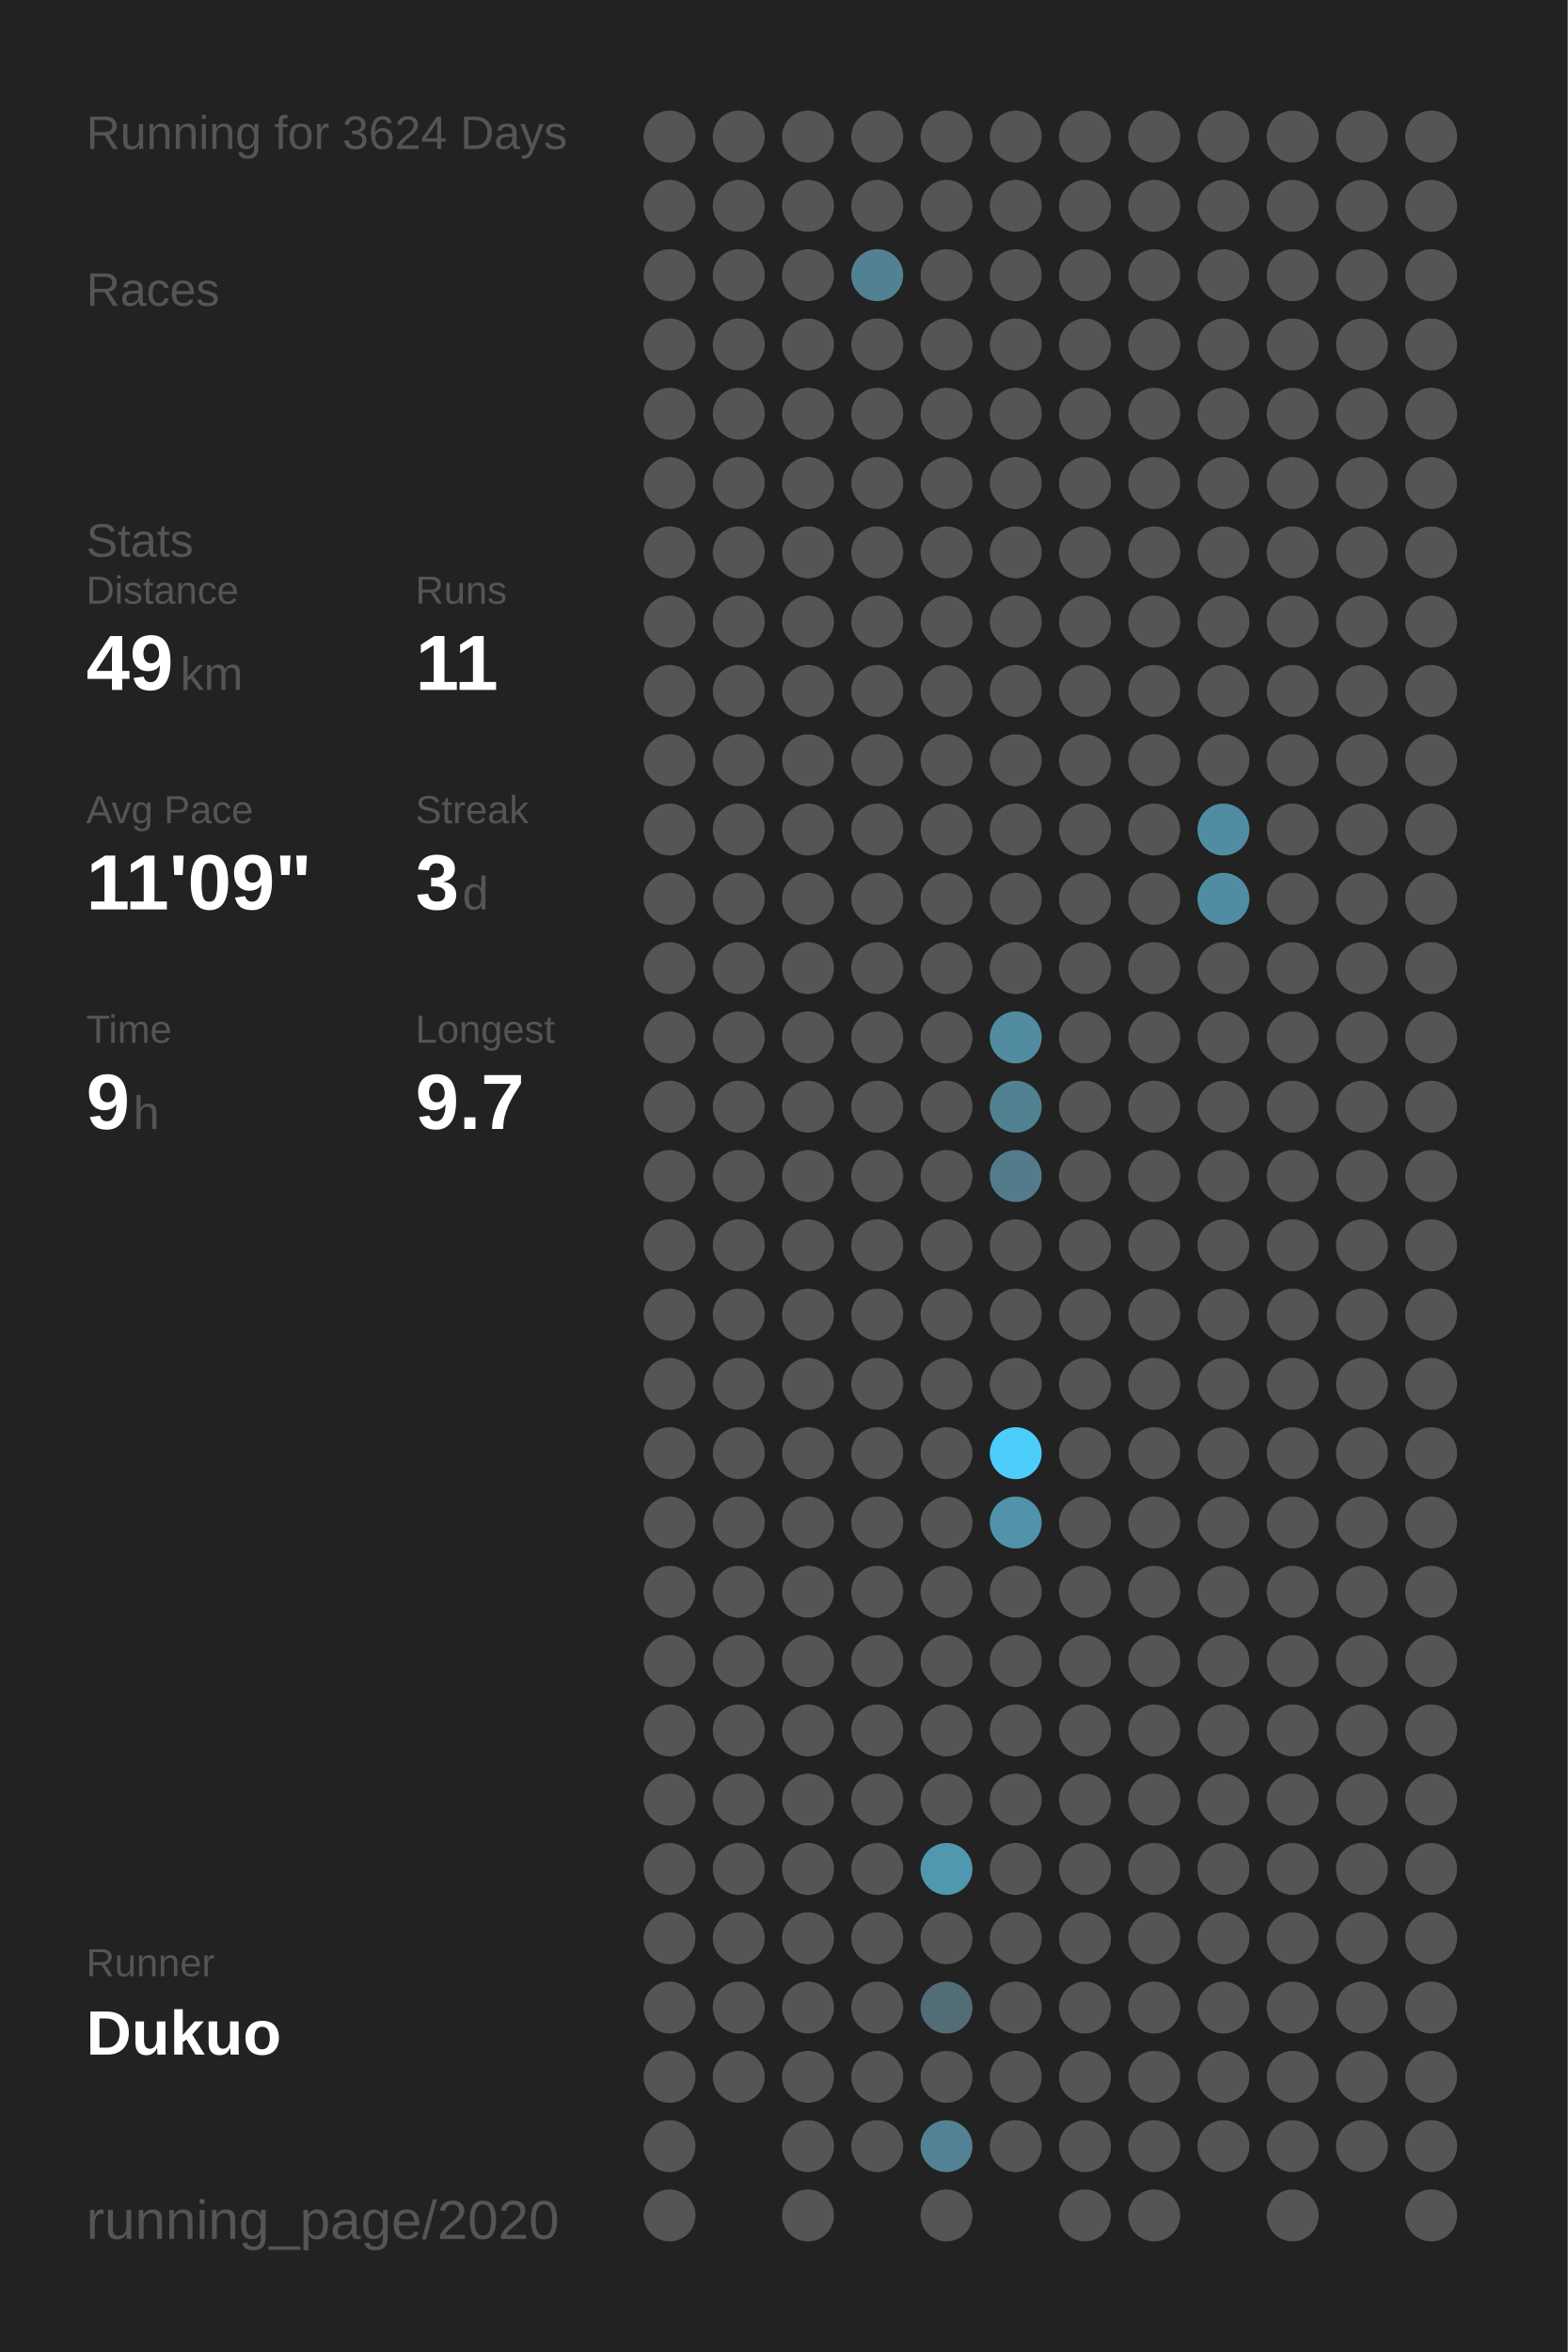
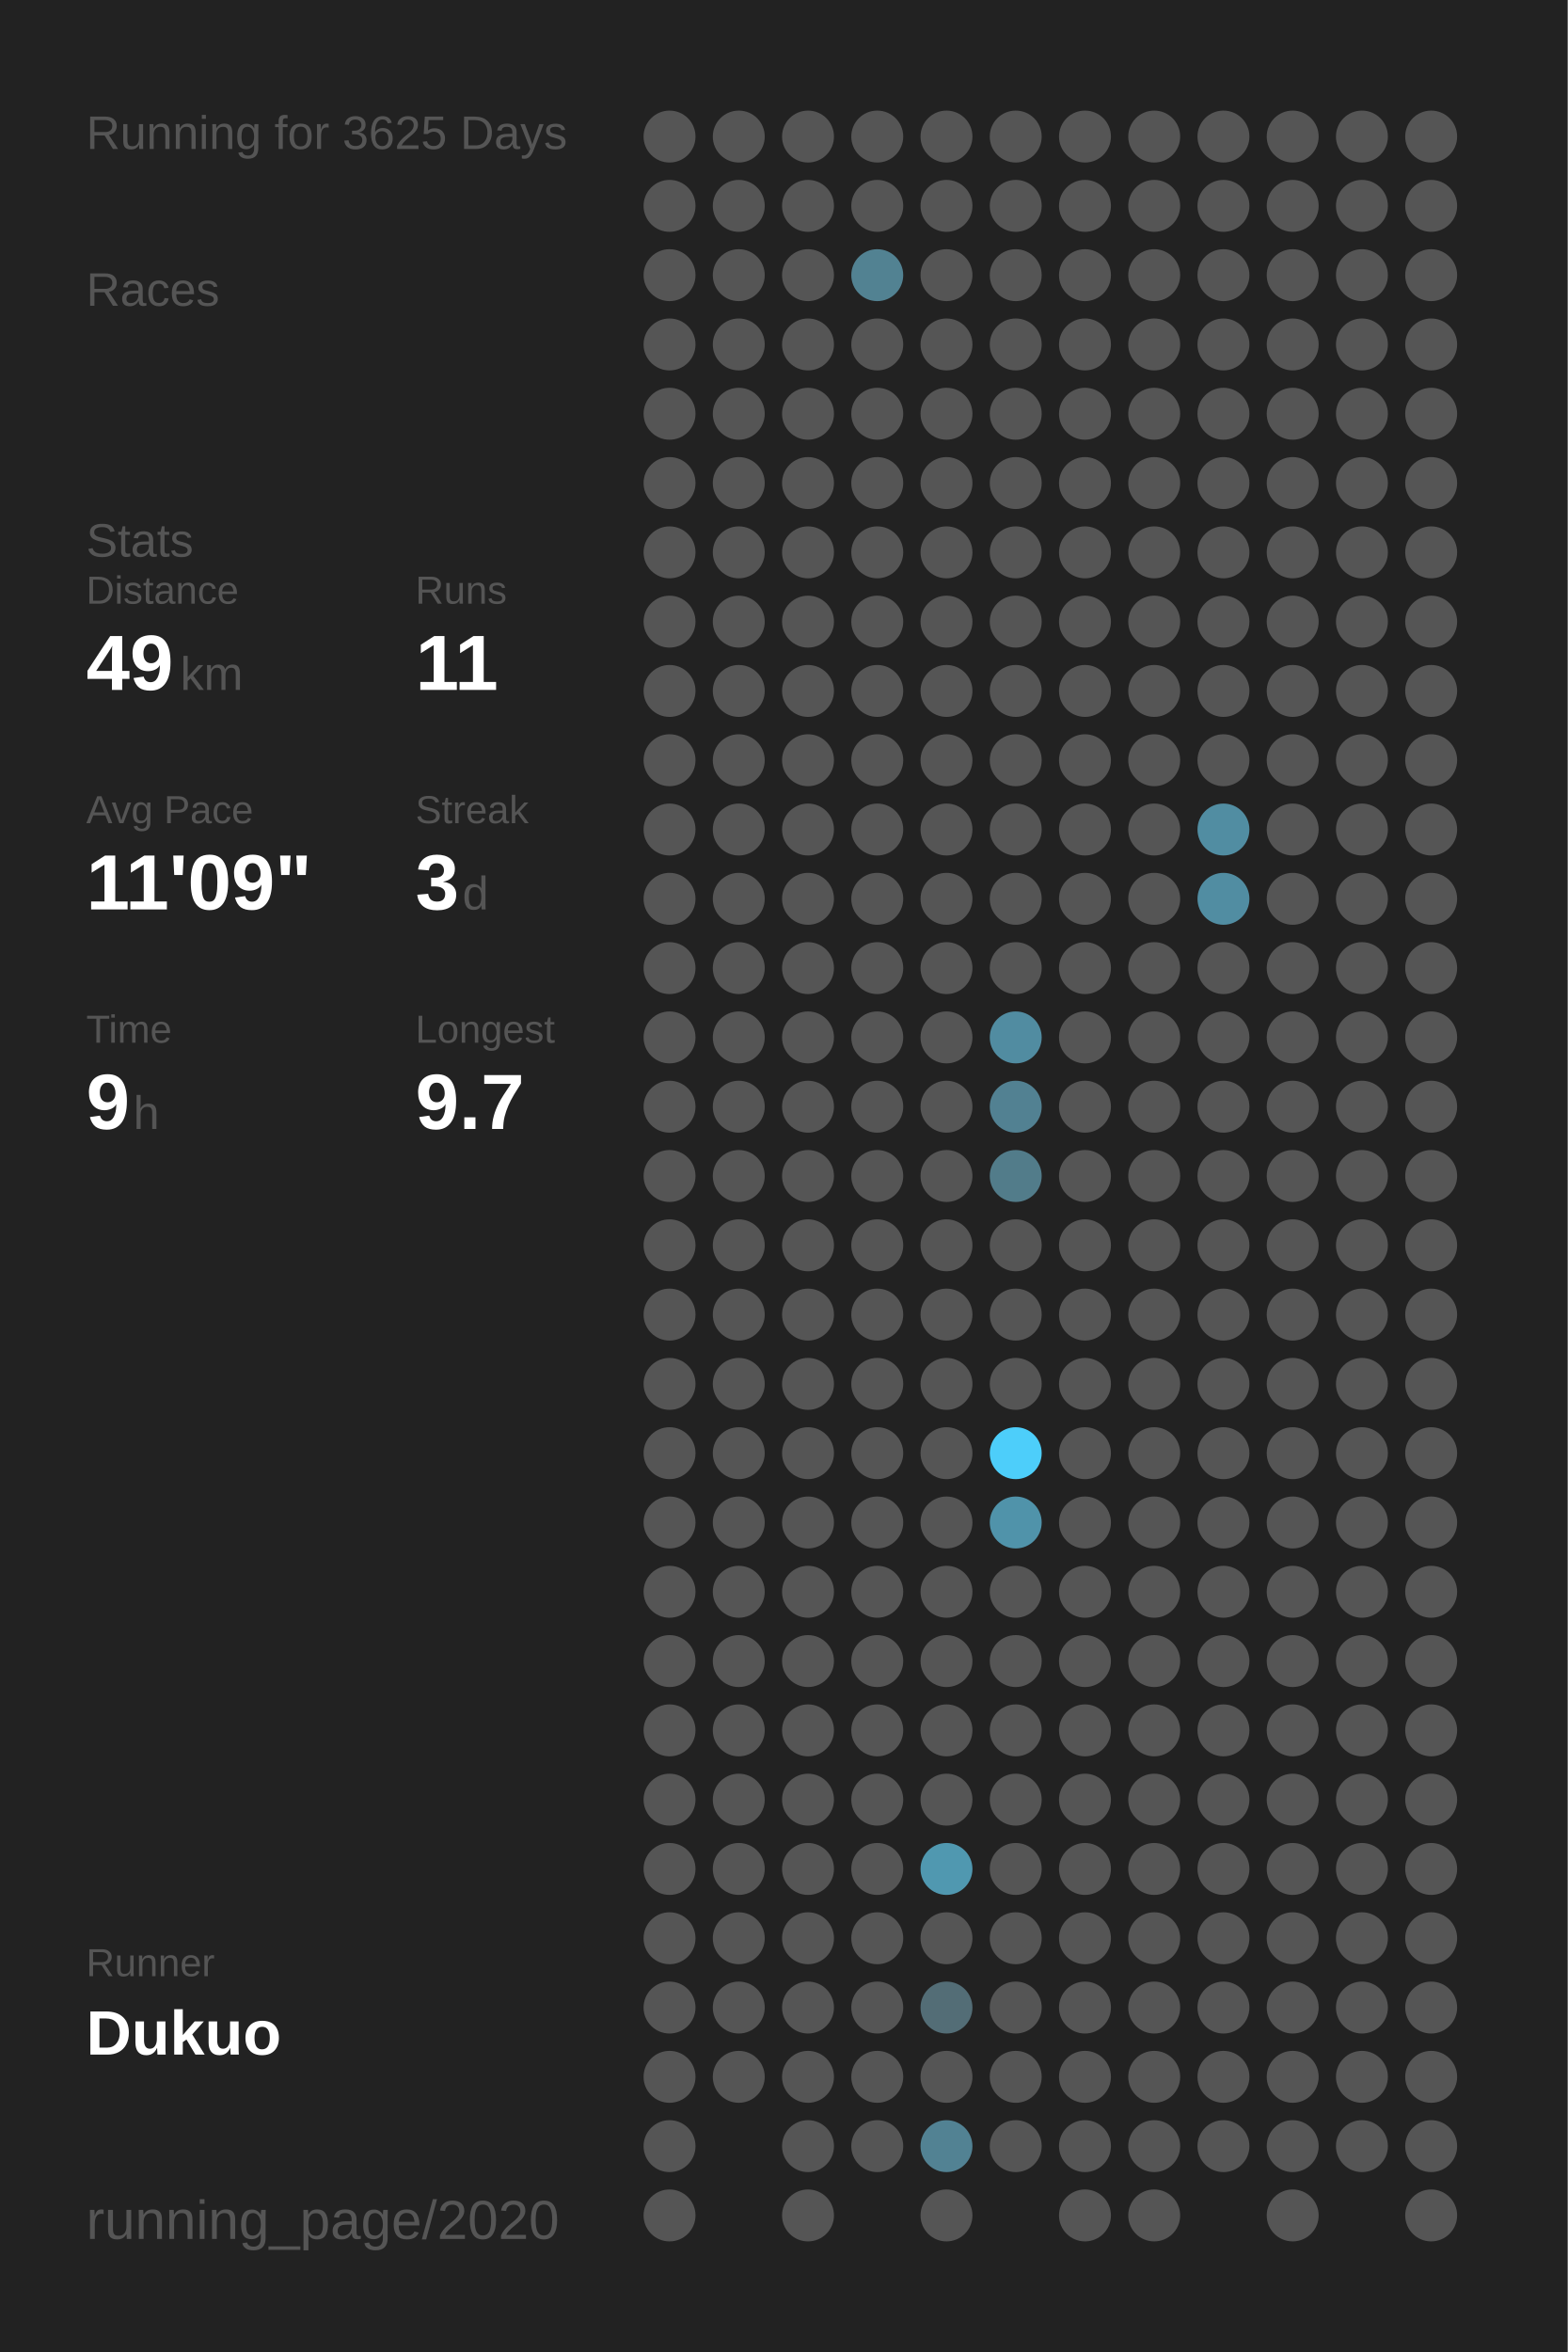
<svg xmlns="http://www.w3.org/2000/svg" baseProfile="full" height="300mm" version="1.1" viewBox="0,0,200,300" width="200mm">
  <defs />
  <rect fill="#222222" height="300" width="200" x="0" y="0" />
-   <text fill="#555555" style="font-size:6px; font-family:Arial;" x="11" y="19">Running for 3624 Days</text>
+   <text fill="#555555" style="font-size:6px; font-family:Arial;" x="11" y="19">Running for 3625 Days</text>
  <text fill="#555555" style="font-size:6px; font-family:Arial;" x="11" y="39">Races</text>
  <text fill="#555555" style="font-size:6px; font-family:Arial;" x="11" y="71">Stats</text>
  <text fill="#555555" style="font-size:5px; font-family:Arial;" x="11" y="77">Distance</text>
  <text fill="#FFFFFF" style="font-size:10px; font-family:Arial; font-weight:bold;" x="11" y="88">49</text>
  <text fill="#555555" style="font-size:6px; font-family:Arial;" x="23" y="88">km</text>
  <text fill="#555555" style="font-size:5px; font-family:Arial;" x="53" y="77">Runs</text>
  <text fill="#FFFFFF" style="font-size:10px; font-family:Arial; font-weight:bold;" x="53" y="88">11</text>
  <text fill="#555555" style="font-size:5px; font-family:Arial;" x="11" y="105">Avg Pace</text>
  <text fill="#FFFFFF" style="font-size:10px; font-family:Arial; font-weight:bold;" x="11" y="116">11'09"</text>
  <text fill="#555555" style="font-size:5px; font-family:Arial;" x="53" y="105">Streak</text>
  <text fill="#FFFFFF" style="font-size:10px; font-family:Arial; font-weight:bold;" x="53" y="116">3</text>
  <text fill="#555555" style="font-size:6px; font-family:Arial;" x="59" y="116">d</text>
  <text fill="#555555" style="font-size:5px; font-family:Arial;" x="11" y="133">Time</text>
  <text fill="#FFFFFF" style="font-size:10px; font-family:Arial; font-weight:bold;" x="11" y="144">9</text>
  <text fill="#555555" style="font-size:6px; font-family:Arial;" x="17" y="144">h</text>
  <text fill="#555555" style="font-size:5px; font-family:Arial;" x="53" y="133">Longest</text>
  <text fill="#FFFFFF" style="font-size:10px; font-family:Arial; font-weight:bold;" x="53" y="144">9.7</text>
  <text fill="#555555" style="font-size:5px; font-family:Arial;" x="11" y="252.065">Runner</text>
  <text fill="#FFFFFF" style="font-size:8px; font-family:Arial; font-weight:bold;" x="11" y="262.065">Dukuo</text>
  <text fill="#555555" style="font-size:7px; font-family:Arial;" x="11" y="285.581">running_page/2020</text>
  <circle cx="85.417" cy="17.419" fill="#555555" r="3.312" />
  <circle cx="85.417" cy="26.258" fill="#555555" r="3.312" />
  <circle cx="85.417" cy="35.097" fill="#555555" r="3.312" />
  <circle cx="85.417" cy="43.935" fill="#555555" r="3.312" />
  <circle cx="85.417" cy="52.774" fill="#555555" r="3.312" />
  <circle cx="85.417" cy="61.613" fill="#555555" r="3.312" />
  <circle cx="85.417" cy="70.452" fill="#555555" r="3.312" />
  <circle cx="85.417" cy="79.29" fill="#555555" r="3.312" />
  <circle cx="85.417" cy="88.129" fill="#555555" r="3.312" />
  <circle cx="85.417" cy="96.968" fill="#555555" r="3.312" />
  <circle cx="85.417" cy="105.806" fill="#555555" r="3.312" />
  <circle cx="85.417" cy="114.645" fill="#555555" r="3.312" />
  <circle cx="85.417" cy="123.484" fill="#555555" r="3.312" />
  <circle cx="85.417" cy="132.323" fill="#555555" r="3.312" />
  <circle cx="85.417" cy="141.161" fill="#555555" r="3.312" />
  <circle cx="85.417" cy="150" fill="#555555" r="3.312" />
  <circle cx="85.417" cy="158.839" fill="#555555" r="3.312" />
  <circle cx="85.417" cy="167.677" fill="#555555" r="3.312" />
  <circle cx="85.417" cy="176.516" fill="#555555" r="3.312" />
  <circle cx="85.417" cy="185.355" fill="#555555" r="3.312" />
  <circle cx="85.417" cy="194.194" fill="#555555" r="3.312" />
  <circle cx="85.417" cy="203.032" fill="#555555" r="3.312" />
  <circle cx="85.417" cy="211.871" fill="#555555" r="3.312" />
  <circle cx="85.417" cy="220.71" fill="#555555" r="3.312" />
  <circle cx="85.417" cy="229.548" fill="#555555" r="3.312" />
  <circle cx="85.417" cy="238.387" fill="#555555" r="3.312" />
  <circle cx="85.417" cy="247.226" fill="#555555" r="3.312" />
  <circle cx="85.417" cy="256.065" fill="#555555" r="3.312" />
  <circle cx="85.417" cy="264.903" fill="#555555" r="3.312" />
  <circle cx="85.417" cy="273.742" fill="#555555" r="3.312" />
  <circle cx="85.417" cy="282.581" fill="#555555" r="3.312" />
  <circle cx="94.25" cy="17.419" fill="#555555" r="3.312" />
  <circle cx="94.25" cy="26.258" fill="#555555" r="3.312" />
  <circle cx="94.25" cy="35.097" fill="#555555" r="3.312" />
  <circle cx="94.25" cy="43.935" fill="#555555" r="3.312" />
  <circle cx="94.25" cy="52.774" fill="#555555" r="3.312" />
  <circle cx="94.25" cy="61.613" fill="#555555" r="3.312" />
  <circle cx="94.25" cy="70.452" fill="#555555" r="3.312" />
  <circle cx="94.25" cy="79.29" fill="#555555" r="3.312" />
  <circle cx="94.25" cy="88.129" fill="#555555" r="3.312" />
  <circle cx="94.25" cy="96.968" fill="#555555" r="3.312" />
  <circle cx="94.25" cy="105.806" fill="#555555" r="3.312" />
  <circle cx="94.25" cy="114.645" fill="#555555" r="3.312" />
  <circle cx="94.25" cy="123.484" fill="#555555" r="3.312" />
  <circle cx="94.25" cy="132.323" fill="#555555" r="3.312" />
  <circle cx="94.25" cy="141.161" fill="#555555" r="3.312" />
  <circle cx="94.25" cy="150" fill="#555555" r="3.312" />
  <circle cx="94.25" cy="158.839" fill="#555555" r="3.312" />
  <circle cx="94.25" cy="167.677" fill="#555555" r="3.312" />
  <circle cx="94.25" cy="176.516" fill="#555555" r="3.312" />
  <circle cx="94.25" cy="185.355" fill="#555555" r="3.312" />
  <circle cx="94.25" cy="194.194" fill="#555555" r="3.312" />
  <circle cx="94.25" cy="203.032" fill="#555555" r="3.312" />
  <circle cx="94.25" cy="211.871" fill="#555555" r="3.312" />
  <circle cx="94.25" cy="220.71" fill="#555555" r="3.312" />
  <circle cx="94.25" cy="229.548" fill="#555555" r="3.312" />
  <circle cx="94.25" cy="238.387" fill="#555555" r="3.312" />
  <circle cx="94.25" cy="247.226" fill="#555555" r="3.312" />
  <circle cx="94.25" cy="256.065" fill="#555555" r="3.312" />
  <circle cx="94.25" cy="264.903" fill="#555555" r="3.312" />
  <circle cx="103.083" cy="17.419" fill="#555555" r="3.312" />
  <circle cx="103.083" cy="26.258" fill="#555555" r="3.312" />
  <circle cx="103.083" cy="35.097" fill="#555555" r="3.312" />
  <circle cx="103.083" cy="43.935" fill="#555555" r="3.312" />
  <circle cx="103.083" cy="52.774" fill="#555555" r="3.312" />
  <circle cx="103.083" cy="61.613" fill="#555555" r="3.312" />
  <circle cx="103.083" cy="70.452" fill="#555555" r="3.312" />
  <circle cx="103.083" cy="79.29" fill="#555555" r="3.312" />
  <circle cx="103.083" cy="88.129" fill="#555555" r="3.312" />
  <circle cx="103.083" cy="96.968" fill="#555555" r="3.312" />
  <circle cx="103.083" cy="105.806" fill="#555555" r="3.312" />
  <circle cx="103.083" cy="114.645" fill="#555555" r="3.312" />
  <circle cx="103.083" cy="123.484" fill="#555555" r="3.312" />
  <circle cx="103.083" cy="132.323" fill="#555555" r="3.312" />
  <circle cx="103.083" cy="141.161" fill="#555555" r="3.312" />
  <circle cx="103.083" cy="150" fill="#555555" r="3.312" />
  <circle cx="103.083" cy="158.839" fill="#555555" r="3.312" />
  <circle cx="103.083" cy="167.677" fill="#555555" r="3.312" />
  <circle cx="103.083" cy="176.516" fill="#555555" r="3.312" />
  <circle cx="103.083" cy="185.355" fill="#555555" r="3.312" />
  <circle cx="103.083" cy="194.194" fill="#555555" r="3.312" />
  <circle cx="103.083" cy="203.032" fill="#555555" r="3.312" />
  <circle cx="103.083" cy="211.871" fill="#555555" r="3.312" />
  <circle cx="103.083" cy="220.71" fill="#555555" r="3.312" />
  <circle cx="103.083" cy="229.548" fill="#555555" r="3.312" />
  <circle cx="103.083" cy="238.387" fill="#555555" r="3.312" />
  <circle cx="103.083" cy="247.226" fill="#555555" r="3.312" />
  <circle cx="103.083" cy="256.065" fill="#555555" r="3.312" />
  <circle cx="103.083" cy="264.903" fill="#555555" r="3.312" />
  <circle cx="103.083" cy="273.742" fill="#555555" r="3.312" />
  <circle cx="103.083" cy="282.581" fill="#555555" r="3.312" />
  <circle cx="111.917" cy="17.419" fill="#555555" r="3.312" />
  <circle cx="111.917" cy="26.258" fill="#555555" r="3.312" />
  <circle cx="111.917" cy="35.097" fill="#528292" r="3.312" />
  <circle cx="111.917" cy="43.935" fill="#555555" r="3.312" />
  <circle cx="111.917" cy="52.774" fill="#555555" r="3.312" />
  <circle cx="111.917" cy="61.613" fill="#555555" r="3.312" />
  <circle cx="111.917" cy="70.452" fill="#555555" r="3.312" />
  <circle cx="111.917" cy="79.29" fill="#555555" r="3.312" />
  <circle cx="111.917" cy="88.129" fill="#555555" r="3.312" />
  <circle cx="111.917" cy="96.968" fill="#555555" r="3.312" />
  <circle cx="111.917" cy="105.806" fill="#555555" r="3.312" />
  <circle cx="111.917" cy="114.645" fill="#555555" r="3.312" />
  <circle cx="111.917" cy="123.484" fill="#555555" r="3.312" />
  <circle cx="111.917" cy="132.323" fill="#555555" r="3.312" />
  <circle cx="111.917" cy="141.161" fill="#555555" r="3.312" />
  <circle cx="111.917" cy="150" fill="#555555" r="3.312" />
  <circle cx="111.917" cy="158.839" fill="#555555" r="3.312" />
  <circle cx="111.917" cy="167.677" fill="#555555" r="3.312" />
  <circle cx="111.917" cy="176.516" fill="#555555" r="3.312" />
  <circle cx="111.917" cy="185.355" fill="#555555" r="3.312" />
  <circle cx="111.917" cy="194.194" fill="#555555" r="3.312" />
  <circle cx="111.917" cy="203.032" fill="#555555" r="3.312" />
  <circle cx="111.917" cy="211.871" fill="#555555" r="3.312" />
  <circle cx="111.917" cy="220.71" fill="#555555" r="3.312" />
  <circle cx="111.917" cy="229.548" fill="#555555" r="3.312" />
  <circle cx="111.917" cy="238.387" fill="#555555" r="3.312" />
  <circle cx="111.917" cy="247.226" fill="#555555" r="3.312" />
  <circle cx="111.917" cy="256.065" fill="#555555" r="3.312" />
  <circle cx="111.917" cy="264.903" fill="#555555" r="3.312" />
  <circle cx="111.917" cy="273.742" fill="#555555" r="3.312" />
  <circle cx="120.75" cy="17.419" fill="#555555" r="3.312" />
  <circle cx="120.75" cy="26.258" fill="#555555" r="3.312" />
  <circle cx="120.75" cy="35.097" fill="#555555" r="3.312" />
  <circle cx="120.75" cy="43.935" fill="#555555" r="3.312" />
  <circle cx="120.75" cy="52.774" fill="#555555" r="3.312" />
  <circle cx="120.75" cy="61.613" fill="#555555" r="3.312" />
  <circle cx="120.75" cy="70.452" fill="#555555" r="3.312" />
  <circle cx="120.75" cy="79.29" fill="#555555" r="3.312" />
  <circle cx="120.75" cy="88.129" fill="#555555" r="3.312" />
  <circle cx="120.75" cy="96.968" fill="#555555" r="3.312" />
  <circle cx="120.75" cy="105.806" fill="#555555" r="3.312" />
  <circle cx="120.75" cy="114.645" fill="#555555" r="3.312" />
  <circle cx="120.75" cy="123.484" fill="#555555" r="3.312" />
  <circle cx="120.75" cy="132.323" fill="#555555" r="3.312" />
  <circle cx="120.75" cy="141.161" fill="#555555" r="3.312" />
  <circle cx="120.75" cy="150" fill="#555555" r="3.312" />
  <circle cx="120.75" cy="158.839" fill="#555555" r="3.312" />
  <circle cx="120.75" cy="167.677" fill="#555555" r="3.312" />
  <circle cx="120.75" cy="176.516" fill="#555555" r="3.312" />
  <circle cx="120.75" cy="185.355" fill="#555555" r="3.312" />
  <circle cx="120.75" cy="194.194" fill="#555555" r="3.312" />
  <circle cx="120.75" cy="203.032" fill="#555555" r="3.312" />
  <circle cx="120.75" cy="211.871" fill="#555555" r="3.312" />
  <circle cx="120.75" cy="220.71" fill="#555555" r="3.312" />
  <circle cx="120.75" cy="229.548" fill="#555555" r="3.312" />
  <circle cx="120.75" cy="238.387" fill="#5098b0" r="3.312" />
  <circle cx="120.75" cy="247.226" fill="#555555" r="3.312" />
  <circle cx="120.75" cy="256.065" fill="#536d76" r="3.312" />
  <circle cx="120.75" cy="264.903" fill="#555555" r="3.312" />
  <circle cx="120.75" cy="273.742" fill="#528293" r="3.312" />
  <circle cx="120.75" cy="282.581" fill="#555555" r="3.312" />
  <circle cx="129.583" cy="17.419" fill="#555555" r="3.312" />
  <circle cx="129.583" cy="26.258" fill="#555555" r="3.312" />
  <circle cx="129.583" cy="35.097" fill="#555555" r="3.312" />
  <circle cx="129.583" cy="43.935" fill="#555555" r="3.312" />
  <circle cx="129.583" cy="52.774" fill="#555555" r="3.312" />
  <circle cx="129.583" cy="61.613" fill="#555555" r="3.312" />
  <circle cx="129.583" cy="70.452" fill="#555555" r="3.312" />
  <circle cx="129.583" cy="79.29" fill="#555555" r="3.312" />
  <circle cx="129.583" cy="88.129" fill="#555555" r="3.312" />
  <circle cx="129.583" cy="96.968" fill="#555555" r="3.312" />
  <circle cx="129.583" cy="105.806" fill="#555555" r="3.312" />
  <circle cx="129.583" cy="114.645" fill="#555555" r="3.312" />
  <circle cx="129.583" cy="123.484" fill="#555555" r="3.312" />
  <circle cx="129.583" cy="132.323" fill="#518ca1" r="3.312" />
  <circle cx="129.583" cy="141.161" fill="#528192" r="3.312" />
  <circle cx="129.583" cy="150" fill="#527c8a" r="3.312" />
  <circle cx="129.583" cy="158.839" fill="#555555" r="3.312" />
  <circle cx="129.583" cy="167.677" fill="#555555" r="3.312" />
  <circle cx="129.583" cy="176.516" fill="#555555" r="3.312" />
  <circle cx="129.583" cy="185.355" fill="#4dcefa" r="3.312" />
  <circle cx="129.583" cy="194.194" fill="#5093aa" r="3.312" />
  <circle cx="129.583" cy="203.032" fill="#555555" r="3.312" />
  <circle cx="129.583" cy="211.871" fill="#555555" r="3.312" />
  <circle cx="129.583" cy="220.71" fill="#555555" r="3.312" />
  <circle cx="129.583" cy="229.548" fill="#555555" r="3.312" />
  <circle cx="129.583" cy="238.387" fill="#555555" r="3.312" />
  <circle cx="129.583" cy="247.226" fill="#555555" r="3.312" />
  <circle cx="129.583" cy="256.065" fill="#555555" r="3.312" />
  <circle cx="129.583" cy="264.903" fill="#555555" r="3.312" />
  <circle cx="129.583" cy="273.742" fill="#555555" r="3.312" />
  <circle cx="138.417" cy="17.419" fill="#555555" r="3.312" />
  <circle cx="138.417" cy="26.258" fill="#555555" r="3.312" />
  <circle cx="138.417" cy="35.097" fill="#555555" r="3.312" />
  <circle cx="138.417" cy="43.935" fill="#555555" r="3.312" />
  <circle cx="138.417" cy="52.774" fill="#555555" r="3.312" />
  <circle cx="138.417" cy="61.613" fill="#555555" r="3.312" />
  <circle cx="138.417" cy="70.452" fill="#555555" r="3.312" />
  <circle cx="138.417" cy="79.29" fill="#555555" r="3.312" />
  <circle cx="138.417" cy="88.129" fill="#555555" r="3.312" />
  <circle cx="138.417" cy="96.968" fill="#555555" r="3.312" />
  <circle cx="138.417" cy="105.806" fill="#555555" r="3.312" />
  <circle cx="138.417" cy="114.645" fill="#555555" r="3.312" />
  <circle cx="138.417" cy="123.484" fill="#555555" r="3.312" />
  <circle cx="138.417" cy="132.323" fill="#555555" r="3.312" />
  <circle cx="138.417" cy="141.161" fill="#555555" r="3.312" />
  <circle cx="138.417" cy="150" fill="#555555" r="3.312" />
  <circle cx="138.417" cy="158.839" fill="#555555" r="3.312" />
  <circle cx="138.417" cy="167.677" fill="#555555" r="3.312" />
  <circle cx="138.417" cy="176.516" fill="#555555" r="3.312" />
  <circle cx="138.417" cy="185.355" fill="#555555" r="3.312" />
  <circle cx="138.417" cy="194.194" fill="#555555" r="3.312" />
  <circle cx="138.417" cy="203.032" fill="#555555" r="3.312" />
  <circle cx="138.417" cy="211.871" fill="#555555" r="3.312" />
  <circle cx="138.417" cy="220.71" fill="#555555" r="3.312" />
  <circle cx="138.417" cy="229.548" fill="#555555" r="3.312" />
  <circle cx="138.417" cy="238.387" fill="#555555" r="3.312" />
  <circle cx="138.417" cy="247.226" fill="#555555" r="3.312" />
  <circle cx="138.417" cy="256.065" fill="#555555" r="3.312" />
  <circle cx="138.417" cy="264.903" fill="#555555" r="3.312" />
  <circle cx="138.417" cy="273.742" fill="#555555" r="3.312" />
  <circle cx="138.417" cy="282.581" fill="#555555" r="3.312" />
  <circle cx="147.25" cy="17.419" fill="#555555" r="3.312" />
  <circle cx="147.25" cy="26.258" fill="#555555" r="3.312" />
  <circle cx="147.25" cy="35.097" fill="#555555" r="3.312" />
  <circle cx="147.25" cy="43.935" fill="#555555" r="3.312" />
  <circle cx="147.25" cy="52.774" fill="#555555" r="3.312" />
  <circle cx="147.25" cy="61.613" fill="#555555" r="3.312" />
  <circle cx="147.25" cy="70.452" fill="#555555" r="3.312" />
  <circle cx="147.25" cy="79.29" fill="#555555" r="3.312" />
  <circle cx="147.25" cy="88.129" fill="#555555" r="3.312" />
  <circle cx="147.25" cy="96.968" fill="#555555" r="3.312" />
  <circle cx="147.25" cy="105.806" fill="#555555" r="3.312" />
  <circle cx="147.25" cy="114.645" fill="#555555" r="3.312" />
  <circle cx="147.25" cy="123.484" fill="#555555" r="3.312" />
  <circle cx="147.25" cy="132.323" fill="#555555" r="3.312" />
  <circle cx="147.25" cy="141.161" fill="#555555" r="3.312" />
  <circle cx="147.25" cy="150" fill="#555555" r="3.312" />
  <circle cx="147.25" cy="158.839" fill="#555555" r="3.312" />
  <circle cx="147.25" cy="167.677" fill="#555555" r="3.312" />
  <circle cx="147.25" cy="176.516" fill="#555555" r="3.312" />
  <circle cx="147.25" cy="185.355" fill="#555555" r="3.312" />
  <circle cx="147.25" cy="194.194" fill="#555555" r="3.312" />
  <circle cx="147.25" cy="203.032" fill="#555555" r="3.312" />
  <circle cx="147.25" cy="211.871" fill="#555555" r="3.312" />
  <circle cx="147.25" cy="220.71" fill="#555555" r="3.312" />
  <circle cx="147.25" cy="229.548" fill="#555555" r="3.312" />
  <circle cx="147.25" cy="238.387" fill="#555555" r="3.312" />
  <circle cx="147.25" cy="247.226" fill="#555555" r="3.312" />
  <circle cx="147.25" cy="256.065" fill="#555555" r="3.312" />
  <circle cx="147.25" cy="264.903" fill="#555555" r="3.312" />
  <circle cx="147.25" cy="273.742" fill="#555555" r="3.312" />
  <circle cx="147.25" cy="282.581" fill="#555555" r="3.312" />
  <circle cx="156.083" cy="17.419" fill="#555555" r="3.312" />
  <circle cx="156.083" cy="26.258" fill="#555555" r="3.312" />
  <circle cx="156.083" cy="35.097" fill="#555555" r="3.312" />
  <circle cx="156.083" cy="43.935" fill="#555555" r="3.312" />
  <circle cx="156.083" cy="52.774" fill="#555555" r="3.312" />
  <circle cx="156.083" cy="61.613" fill="#555555" r="3.312" />
  <circle cx="156.083" cy="70.452" fill="#555555" r="3.312" />
  <circle cx="156.083" cy="79.29" fill="#555555" r="3.312" />
  <circle cx="156.083" cy="88.129" fill="#555555" r="3.312" />
  <circle cx="156.083" cy="96.968" fill="#555555" r="3.312" />
  <circle cx="156.083" cy="105.806" fill="#518da2" r="3.312" />
  <circle cx="156.083" cy="114.645" fill="#518da2" r="3.312" />
  <circle cx="156.083" cy="123.484" fill="#555555" r="3.312" />
  <circle cx="156.083" cy="132.323" fill="#555555" r="3.312" />
  <circle cx="156.083" cy="141.161" fill="#555555" r="3.312" />
  <circle cx="156.083" cy="150" fill="#555555" r="3.312" />
  <circle cx="156.083" cy="158.839" fill="#555555" r="3.312" />
  <circle cx="156.083" cy="167.677" fill="#555555" r="3.312" />
  <circle cx="156.083" cy="176.516" fill="#555555" r="3.312" />
  <circle cx="156.083" cy="185.355" fill="#555555" r="3.312" />
  <circle cx="156.083" cy="194.194" fill="#555555" r="3.312" />
  <circle cx="156.083" cy="203.032" fill="#555555" r="3.312" />
  <circle cx="156.083" cy="211.871" fill="#555555" r="3.312" />
  <circle cx="156.083" cy="220.71" fill="#555555" r="3.312" />
  <circle cx="156.083" cy="229.548" fill="#555555" r="3.312" />
  <circle cx="156.083" cy="238.387" fill="#555555" r="3.312" />
  <circle cx="156.083" cy="247.226" fill="#555555" r="3.312" />
  <circle cx="156.083" cy="256.065" fill="#555555" r="3.312" />
  <circle cx="156.083" cy="264.903" fill="#555555" r="3.312" />
  <circle cx="156.083" cy="273.742" fill="#555555" r="3.312" />
  <circle cx="164.917" cy="17.419" fill="#555555" r="3.312" />
  <circle cx="164.917" cy="26.258" fill="#555555" r="3.312" />
  <circle cx="164.917" cy="35.097" fill="#555555" r="3.312" />
  <circle cx="164.917" cy="43.935" fill="#555555" r="3.312" />
  <circle cx="164.917" cy="52.774" fill="#555555" r="3.312" />
  <circle cx="164.917" cy="61.613" fill="#555555" r="3.312" />
  <circle cx="164.917" cy="70.452" fill="#555555" r="3.312" />
  <circle cx="164.917" cy="79.29" fill="#555555" r="3.312" />
  <circle cx="164.917" cy="88.129" fill="#555555" r="3.312" />
  <circle cx="164.917" cy="96.968" fill="#555555" r="3.312" />
  <circle cx="164.917" cy="105.806" fill="#555555" r="3.312" />
  <circle cx="164.917" cy="114.645" fill="#555555" r="3.312" />
  <circle cx="164.917" cy="123.484" fill="#555555" r="3.312" />
  <circle cx="164.917" cy="132.323" fill="#555555" r="3.312" />
  <circle cx="164.917" cy="141.161" fill="#555555" r="3.312" />
  <circle cx="164.917" cy="150" fill="#555555" r="3.312" />
  <circle cx="164.917" cy="158.839" fill="#555555" r="3.312" />
  <circle cx="164.917" cy="167.677" fill="#555555" r="3.312" />
  <circle cx="164.917" cy="176.516" fill="#555555" r="3.312" />
  <circle cx="164.917" cy="185.355" fill="#555555" r="3.312" />
  <circle cx="164.917" cy="194.194" fill="#555555" r="3.312" />
  <circle cx="164.917" cy="203.032" fill="#555555" r="3.312" />
  <circle cx="164.917" cy="211.871" fill="#555555" r="3.312" />
  <circle cx="164.917" cy="220.71" fill="#555555" r="3.312" />
  <circle cx="164.917" cy="229.548" fill="#555555" r="3.312" />
  <circle cx="164.917" cy="238.387" fill="#555555" r="3.312" />
  <circle cx="164.917" cy="247.226" fill="#555555" r="3.312" />
  <circle cx="164.917" cy="256.065" fill="#555555" r="3.312" />
  <circle cx="164.917" cy="264.903" fill="#555555" r="3.312" />
  <circle cx="164.917" cy="273.742" fill="#555555" r="3.312" />
  <circle cx="164.917" cy="282.581" fill="#555555" r="3.312" />
  <circle cx="173.75" cy="17.419" fill="#555555" r="3.312" />
  <circle cx="173.75" cy="26.258" fill="#555555" r="3.312" />
  <circle cx="173.75" cy="35.097" fill="#555555" r="3.312" />
  <circle cx="173.75" cy="43.935" fill="#555555" r="3.312" />
  <circle cx="173.75" cy="52.774" fill="#555555" r="3.312" />
  <circle cx="173.75" cy="61.613" fill="#555555" r="3.312" />
  <circle cx="173.75" cy="70.452" fill="#555555" r="3.312" />
  <circle cx="173.75" cy="79.29" fill="#555555" r="3.312" />
  <circle cx="173.75" cy="88.129" fill="#555555" r="3.312" />
  <circle cx="173.75" cy="96.968" fill="#555555" r="3.312" />
  <circle cx="173.75" cy="105.806" fill="#555555" r="3.312" />
  <circle cx="173.75" cy="114.645" fill="#555555" r="3.312" />
  <circle cx="173.75" cy="123.484" fill="#555555" r="3.312" />
  <circle cx="173.75" cy="132.323" fill="#555555" r="3.312" />
  <circle cx="173.75" cy="141.161" fill="#555555" r="3.312" />
  <circle cx="173.75" cy="150" fill="#555555" r="3.312" />
  <circle cx="173.75" cy="158.839" fill="#555555" r="3.312" />
  <circle cx="173.75" cy="167.677" fill="#555555" r="3.312" />
  <circle cx="173.75" cy="176.516" fill="#555555" r="3.312" />
  <circle cx="173.75" cy="185.355" fill="#555555" r="3.312" />
  <circle cx="173.75" cy="194.194" fill="#555555" r="3.312" />
  <circle cx="173.75" cy="203.032" fill="#555555" r="3.312" />
  <circle cx="173.75" cy="211.871" fill="#555555" r="3.312" />
  <circle cx="173.75" cy="220.71" fill="#555555" r="3.312" />
  <circle cx="173.75" cy="229.548" fill="#555555" r="3.312" />
  <circle cx="173.75" cy="238.387" fill="#555555" r="3.312" />
  <circle cx="173.75" cy="247.226" fill="#555555" r="3.312" />
  <circle cx="173.75" cy="256.065" fill="#555555" r="3.312" />
  <circle cx="173.75" cy="264.903" fill="#555555" r="3.312" />
  <circle cx="173.75" cy="273.742" fill="#555555" r="3.312" />
  <circle cx="182.583" cy="17.419" fill="#555555" r="3.312" />
  <circle cx="182.583" cy="26.258" fill="#555555" r="3.312" />
  <circle cx="182.583" cy="35.097" fill="#555555" r="3.312" />
  <circle cx="182.583" cy="43.935" fill="#555555" r="3.312" />
  <circle cx="182.583" cy="52.774" fill="#555555" r="3.312" />
  <circle cx="182.583" cy="61.613" fill="#555555" r="3.312" />
  <circle cx="182.583" cy="70.452" fill="#555555" r="3.312" />
  <circle cx="182.583" cy="79.29" fill="#555555" r="3.312" />
  <circle cx="182.583" cy="88.129" fill="#555555" r="3.312" />
  <circle cx="182.583" cy="96.968" fill="#555555" r="3.312" />
  <circle cx="182.583" cy="105.806" fill="#555555" r="3.312" />
  <circle cx="182.583" cy="114.645" fill="#555555" r="3.312" />
  <circle cx="182.583" cy="123.484" fill="#555555" r="3.312" />
  <circle cx="182.583" cy="132.323" fill="#555555" r="3.312" />
  <circle cx="182.583" cy="141.161" fill="#555555" r="3.312" />
  <circle cx="182.583" cy="150" fill="#555555" r="3.312" />
  <circle cx="182.583" cy="158.839" fill="#555555" r="3.312" />
  <circle cx="182.583" cy="167.677" fill="#555555" r="3.312" />
  <circle cx="182.583" cy="176.516" fill="#555555" r="3.312" />
  <circle cx="182.583" cy="185.355" fill="#555555" r="3.312" />
  <circle cx="182.583" cy="194.194" fill="#555555" r="3.312" />
  <circle cx="182.583" cy="203.032" fill="#555555" r="3.312" />
  <circle cx="182.583" cy="211.871" fill="#555555" r="3.312" />
  <circle cx="182.583" cy="220.71" fill="#555555" r="3.312" />
  <circle cx="182.583" cy="229.548" fill="#555555" r="3.312" />
  <circle cx="182.583" cy="238.387" fill="#555555" r="3.312" />
  <circle cx="182.583" cy="247.226" fill="#555555" r="3.312" />
  <circle cx="182.583" cy="256.065" fill="#555555" r="3.312" />
  <circle cx="182.583" cy="264.903" fill="#555555" r="3.312" />
  <circle cx="182.583" cy="273.742" fill="#555555" r="3.312" />
  <circle cx="182.583" cy="282.581" fill="#555555" r="3.312" />
</svg>
